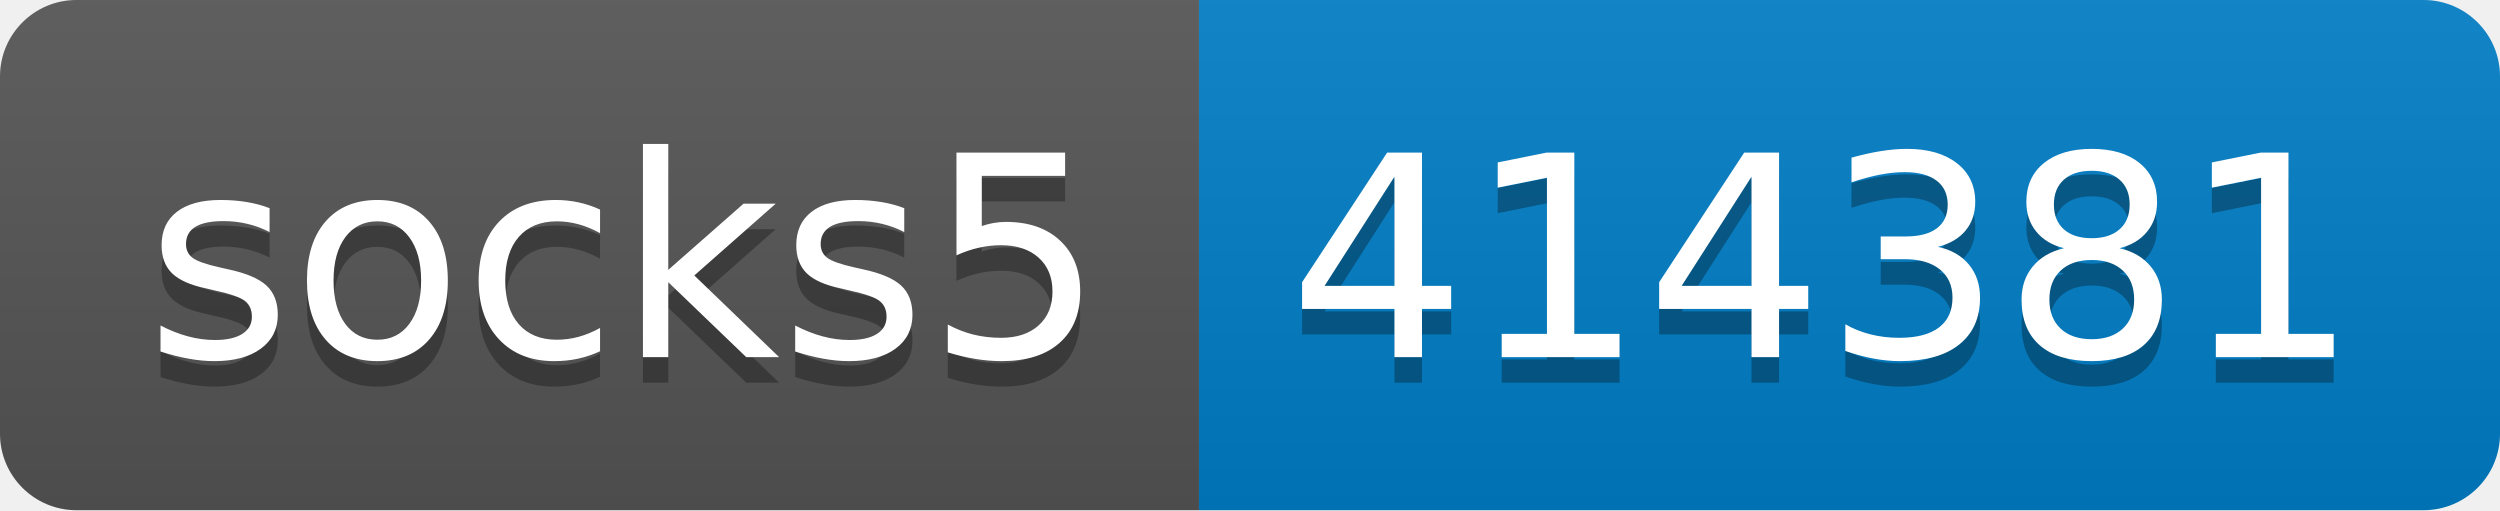
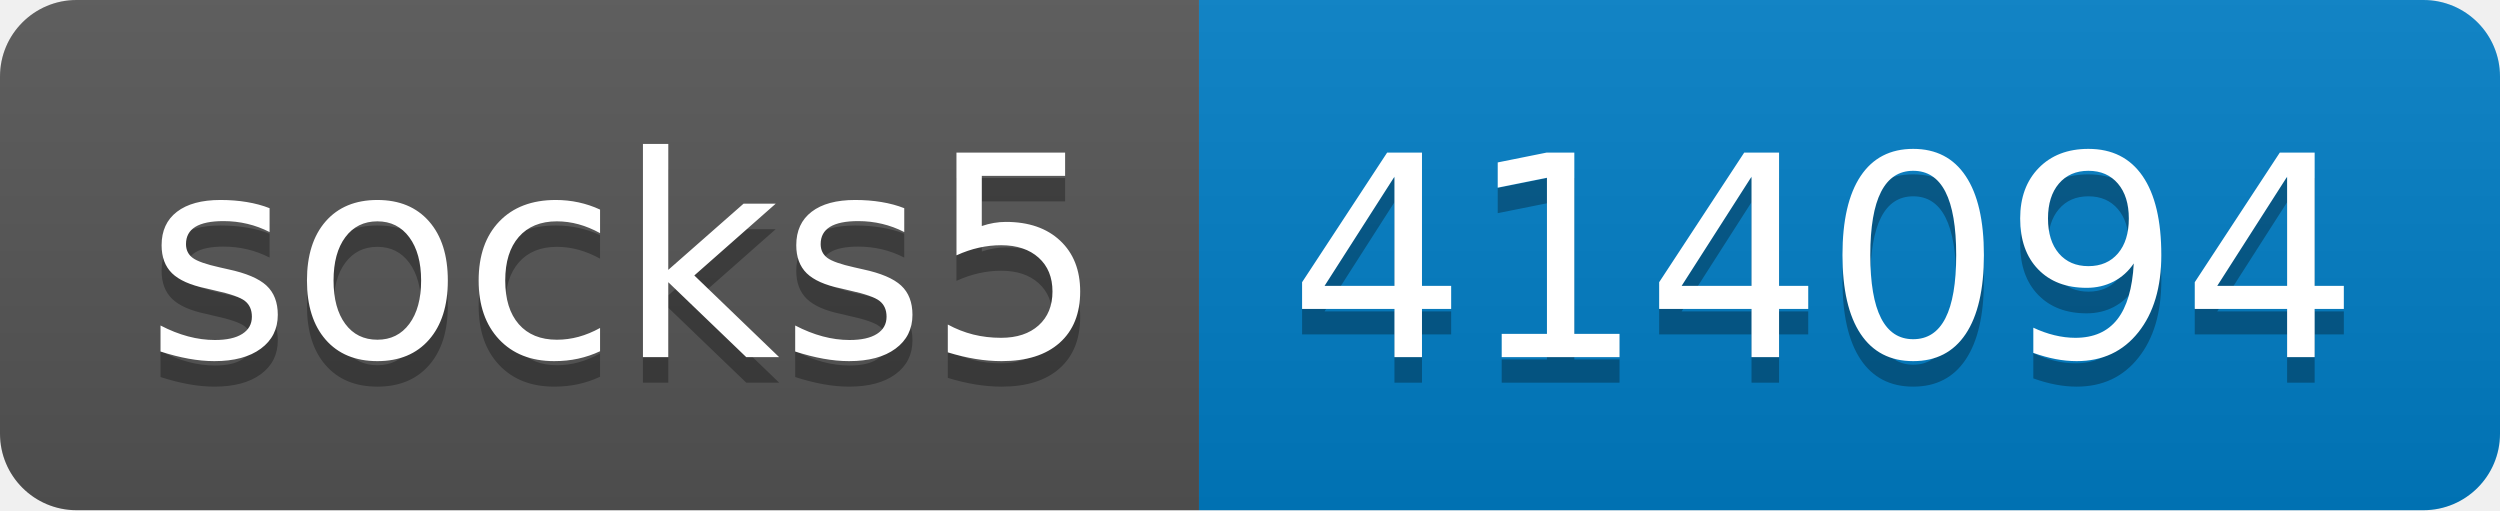
- <svg xmlns="http://www.w3.org/2000/svg" width="98" height="20" role="img" aria-label="socks5: 414381">
+ <svg xmlns="http://www.w3.org/2000/svg" width="98" height="20" role="img" aria-label="socks5: 414094">
  <linearGradient id="s" x2="0" y2="100%">
    <stop offset="0" stop-color="#bbb" stop-opacity=".1" />
    <stop offset="1" stop-opacity=".1" />
  </linearGradient>
  <clipPath id="r">
    <rect width="98" height="20" rx="3" fill="#fff" />
  </clipPath>
  <g clip-path="url(#r)">
    <rect width="47" height="20" fill="#555" />
    <rect x="47" width="51" height="20" fill="#007ec6" />
    <rect width="98" height="20" fill="url(#s)" />
  </g>
  <g fill="#fff" text-anchor="middle" font-family="Verdana,Geneva,DejaVu Sans,sans-serif" text-rendering="geometricPrecision" font-size="110">
    <text aria-hidden="true" x="245" y="150" fill="#010101" fill-opacity=".3" transform="scale(.1)" textLength="370">socks5</text>
    <text x="245" y="140" transform="scale(.1)" fill="#fff" textLength="370">socks5</text>
-     <text aria-hidden="true" x="715" y="150" fill="#010101" fill-opacity=".3" transform="scale(.1)" textLength="410">414381</text>
-     <text x="715" y="140" transform="scale(.1)" fill="#fff" textLength="410">414381</text>
+     <text aria-hidden="true" x="715" y="150" fill="#010101" fill-opacity=".3" transform="scale(.1)" textLength="410">414094</text>
+     <text x="715" y="140" transform="scale(.1)" fill="#fff" textLength="410">414094</text>
  </g>
</svg>
